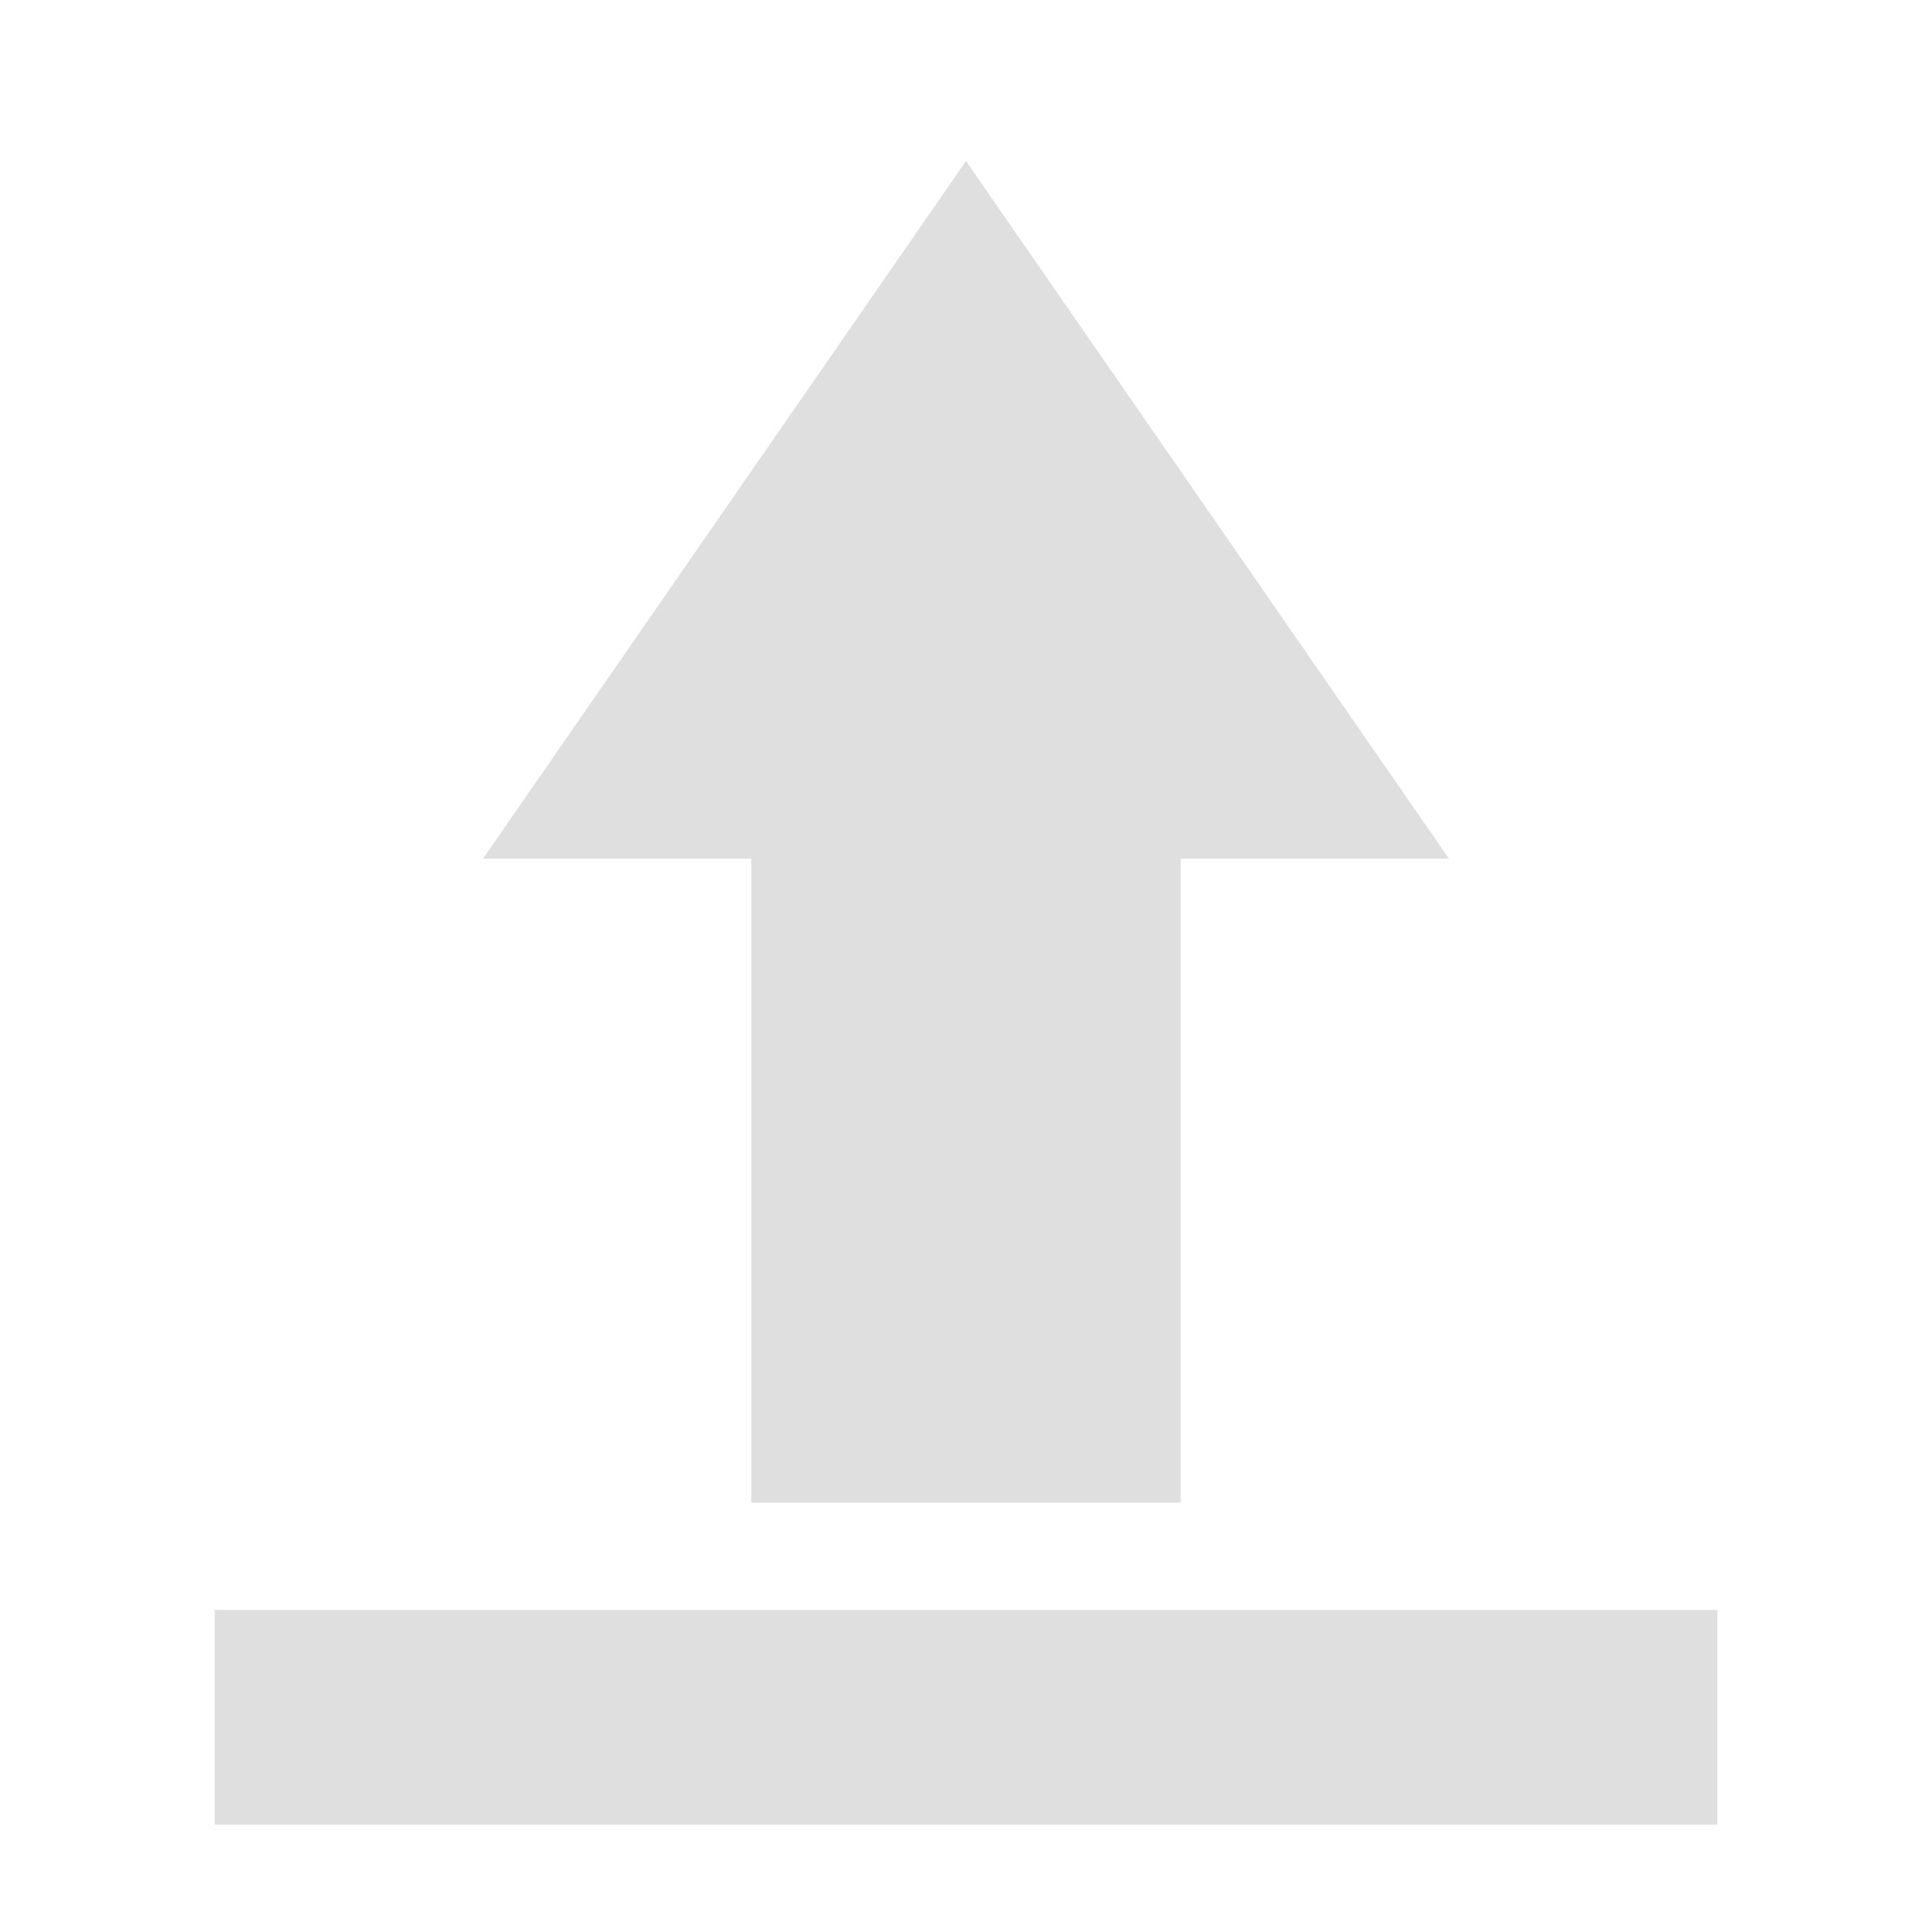
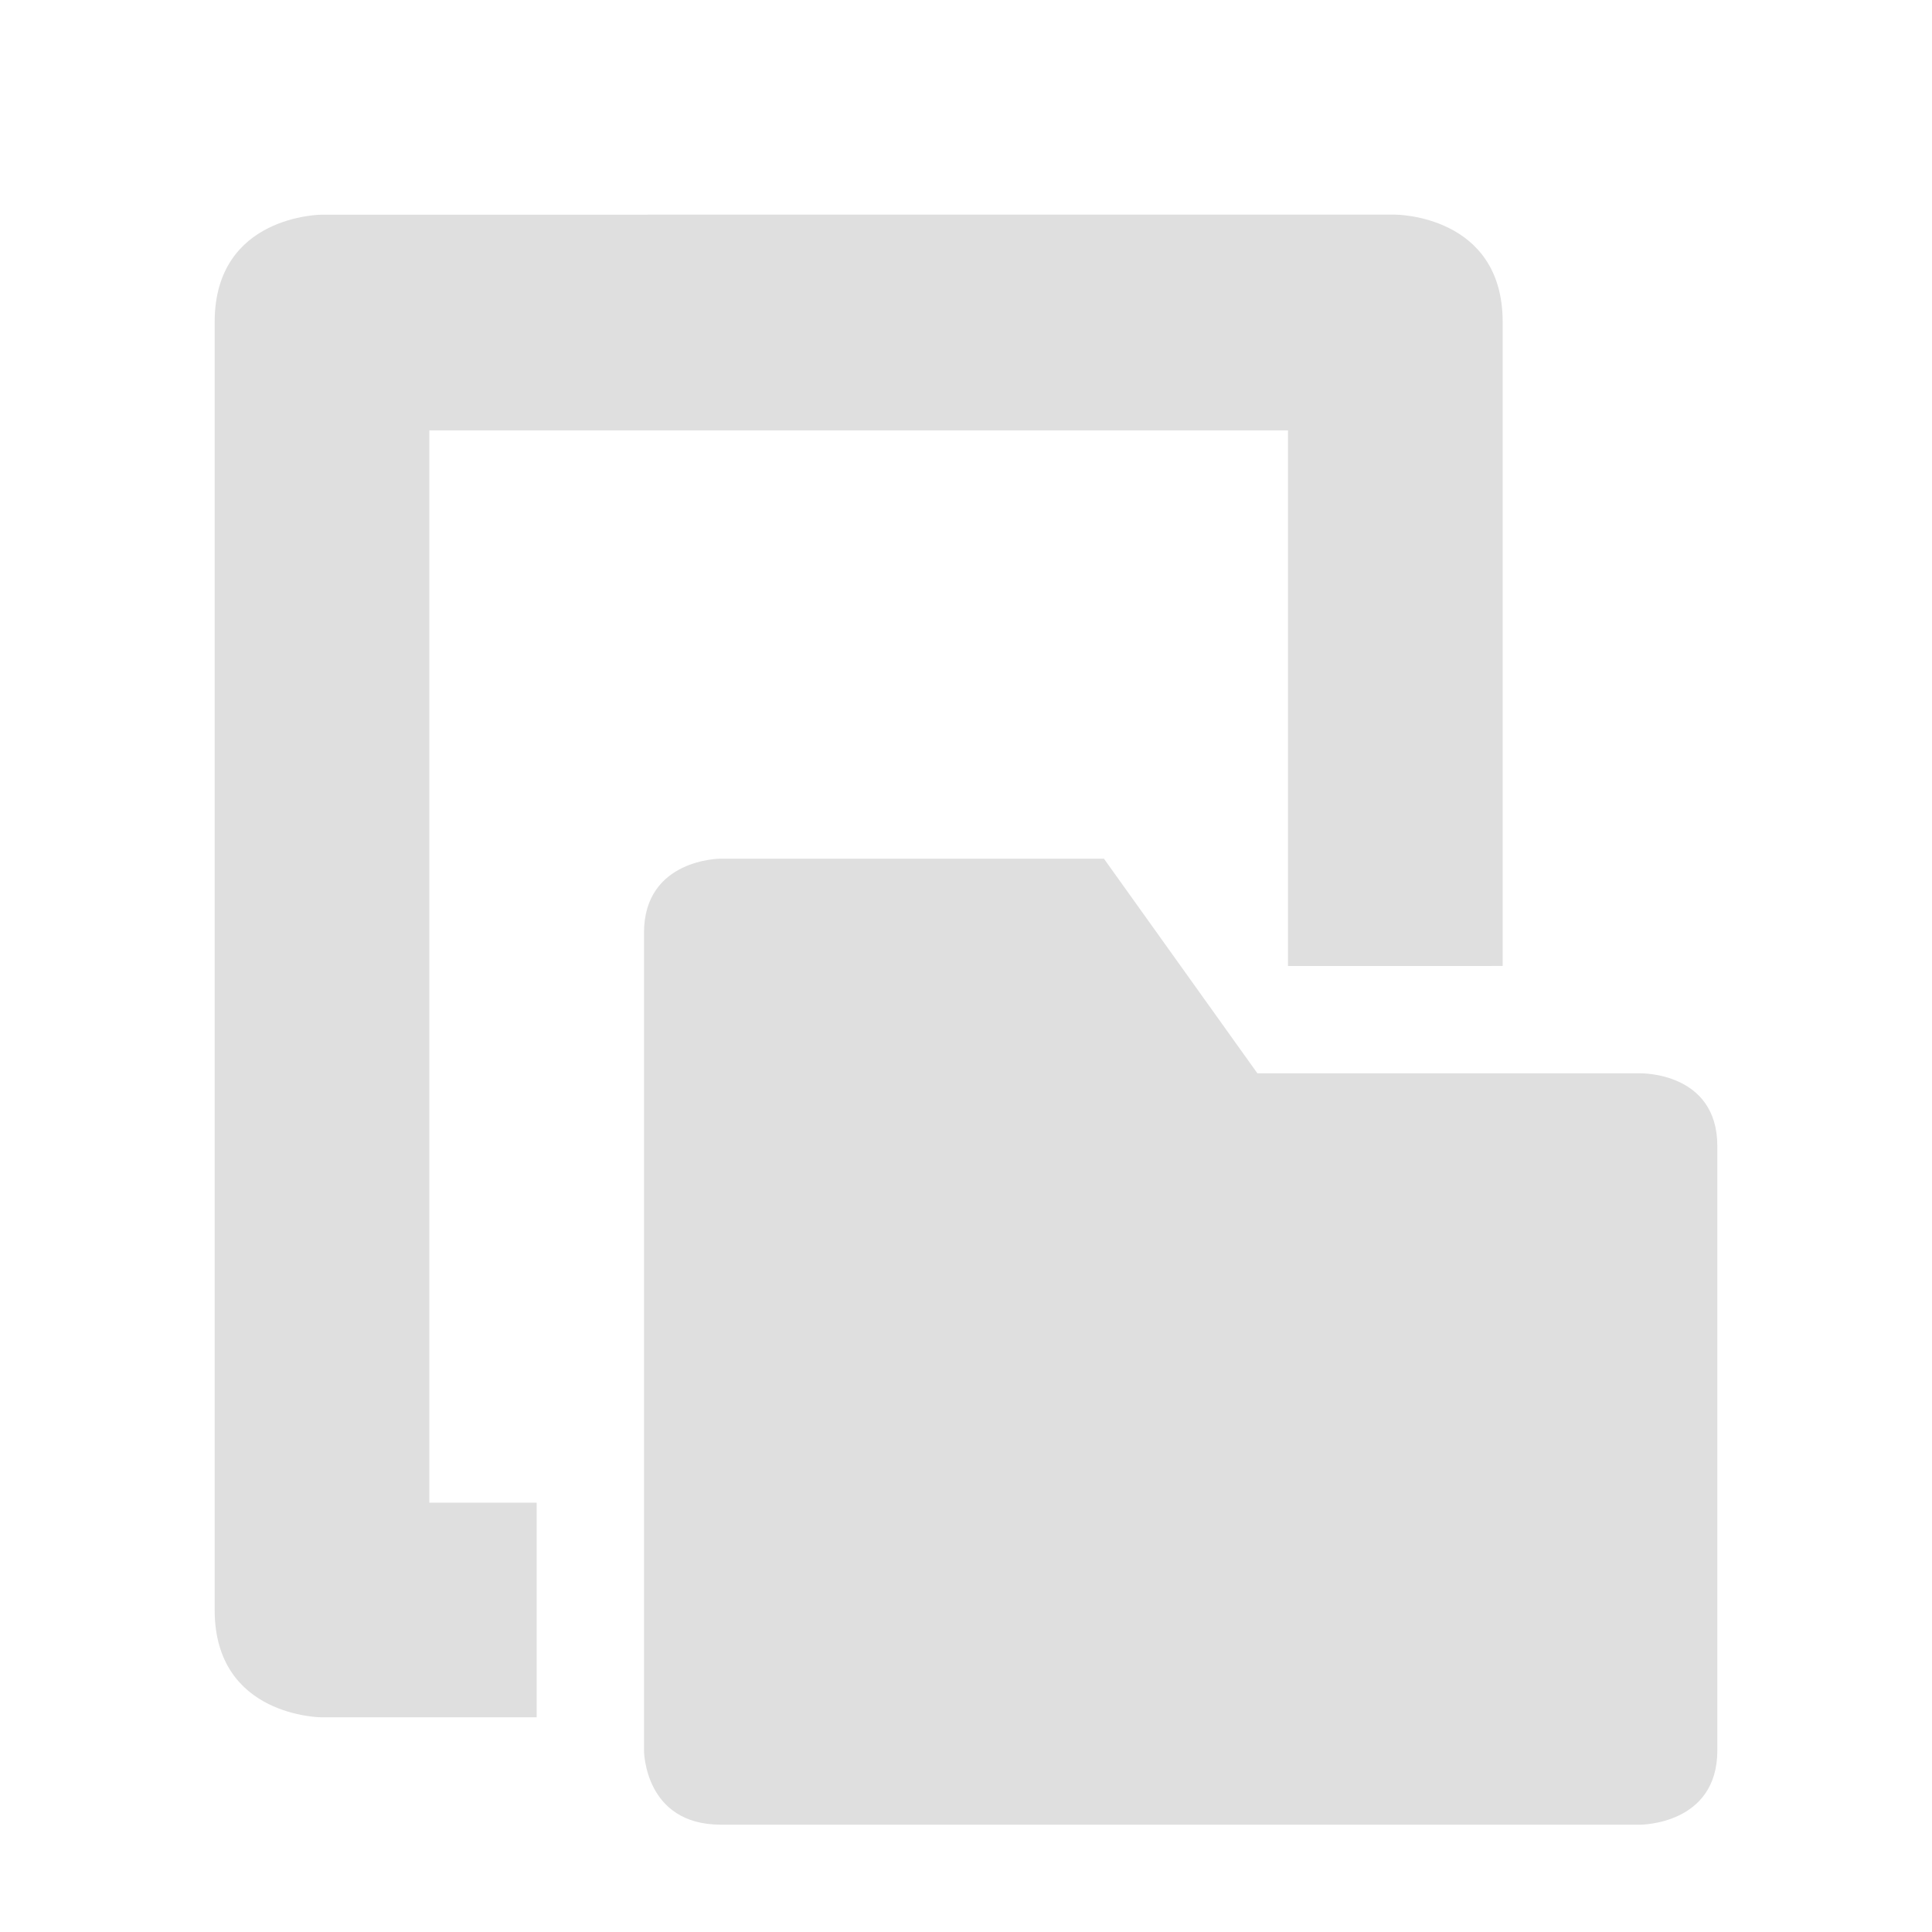
<svg xmlns="http://www.w3.org/2000/svg" width="18" height="18" version="1.1">
  <defs>
    <style id="current-color-scheme" type="text/css">
   .ColorScheme-Text { color:#dfdfdf; } .ColorScheme-Highlight { color:#4285f4; } .ColorScheme-NeutralText { color:#ff9800; } .ColorScheme-PositiveText { color:#4caf50; } .ColorScheme-NegativeText { color:#f44336; }
  </style>
  </defs>
-   <g transform="translate(1,1)">
-     <path style="fill:currentColor" class="ColorScheme-Text" d="M 8,0.5 3.5,7 H 6 V 13 H 10 V 7 H 12.5 Z M 1,14 V 16 H 15 V 14 Z" />
-   </g>
+   <path style="fill:currentColor" class="ColorScheme-Text" d="m 3,2 c 0,0 -1,0 -1,1 V 12 15 C 2,16 3,16 3,16 H 5 V 14 H 4 V 4.01 h 8 v 1.99 3 0 l 2,-2.58e-4 v -1.75 -4.25 c 0,-1 -1,-1 -1,-1 z m 3.715,6 C 6.715,8 6,7.999 6,8.691 V 16.309 C 6,16.309 6.001,17 6.715,17 H 15.285 C 15.285,17 16,17.001 16,16.309 V 10.678 C 16,9.986 15.285,10 15.285,10 H 11.715 L 10.285,8 Z" />
</svg>
